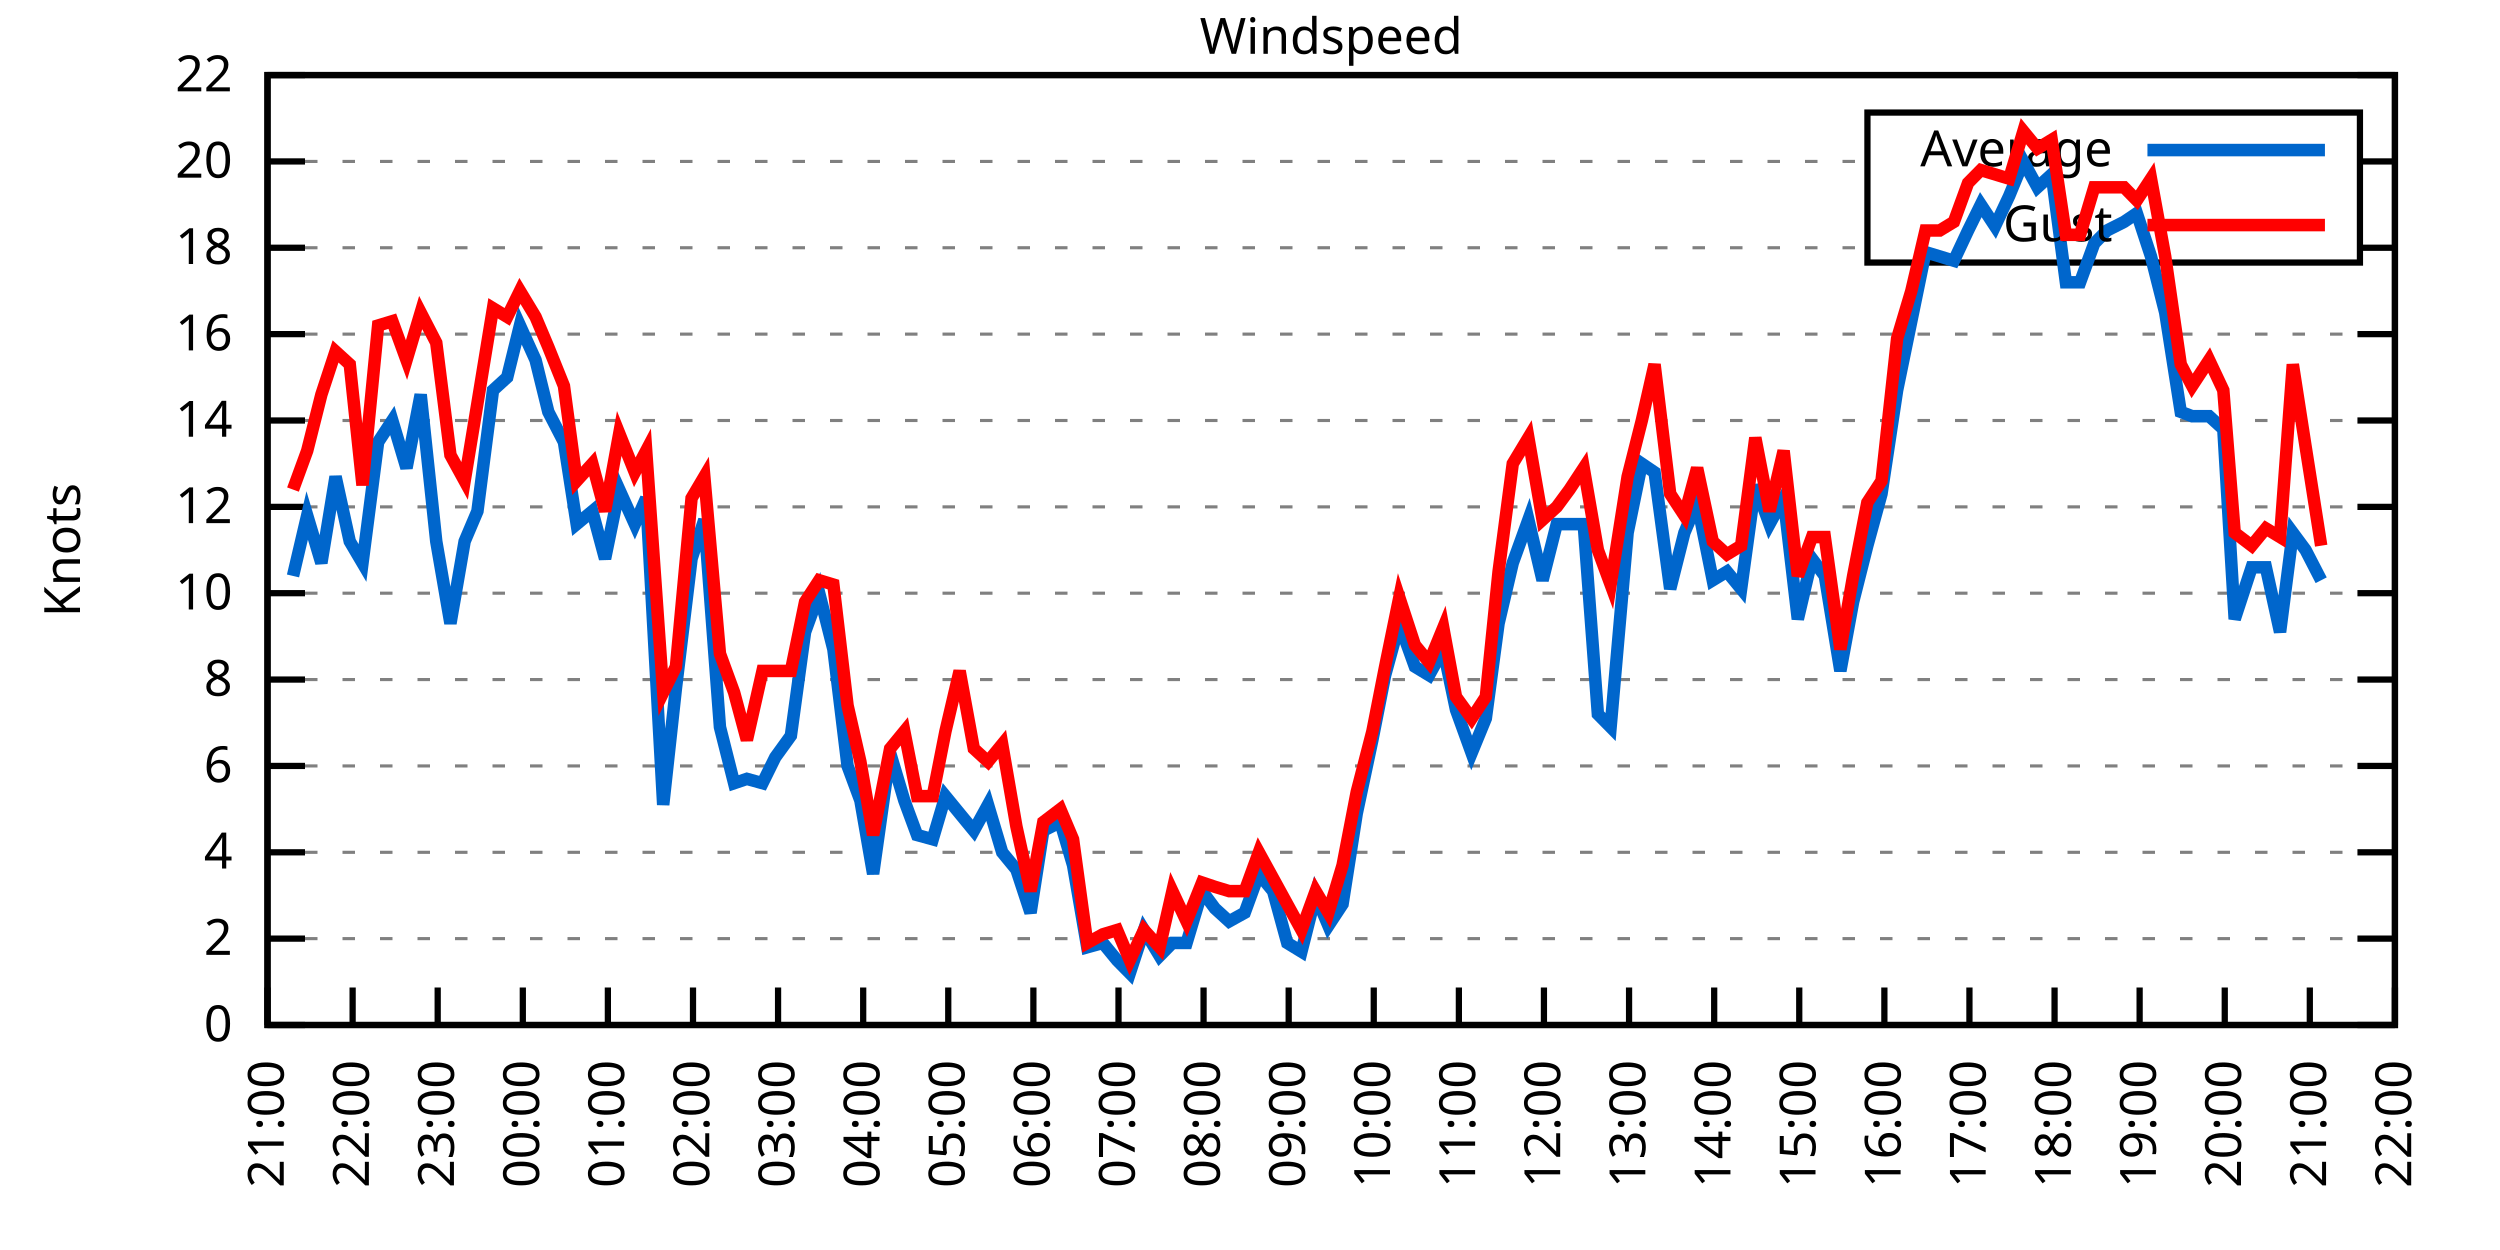
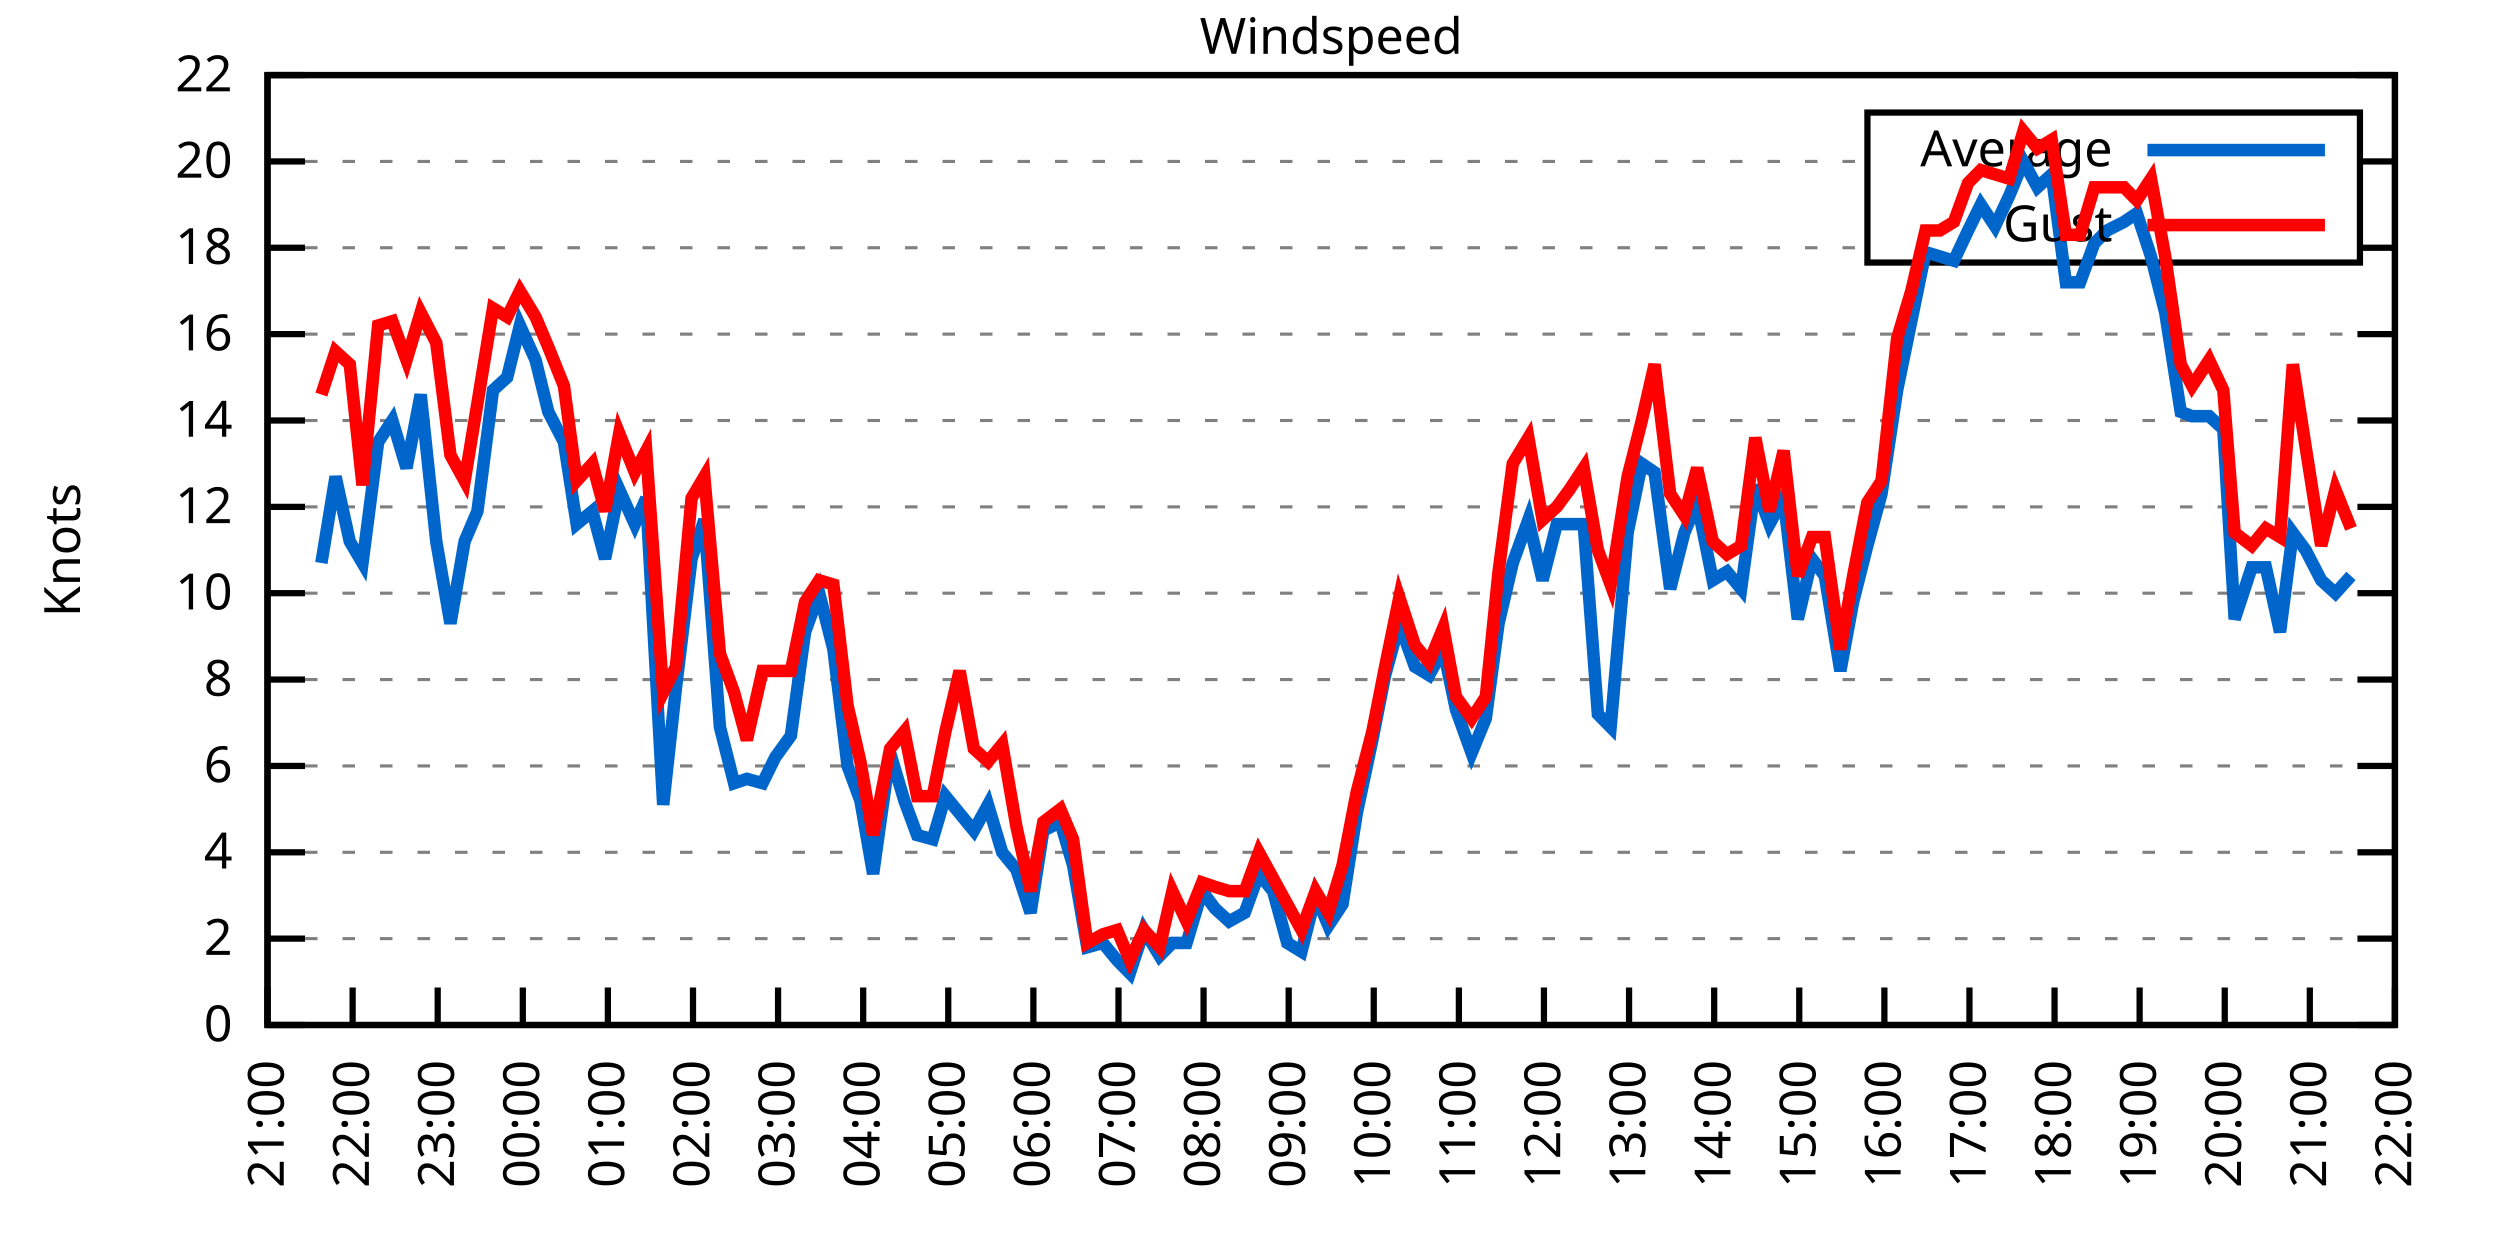
<svg xmlns="http://www.w3.org/2000/svg" xmlns:xlink="http://www.w3.org/1999/xlink" width="400" height="200" viewBox="0 0 400 200">
  <g id="gnuplot_canvas">
    <rect x="0" y="0" width="400" height="200" fill="none" />
    <defs>
      <circle id="gpDot" r="0.5" stroke-width="0.5" stroke="currentColor" />
      <path id="gpPt0" stroke-width="0.333" stroke="currentColor" d="M-1,0 h2 M0,-1 v2" />
      <path id="gpPt1" stroke-width="0.333" stroke="currentColor" d="M-1,-1 L1,1 M1,-1 L-1,1" />
      <path id="gpPt2" stroke-width="0.333" stroke="currentColor" d="M-1,0 L1,0 M0,-1 L0,1 M-1,-1 L1,1 M-1,1 L1,-1" />
      <rect id="gpPt3" stroke-width="0.333" stroke="currentColor" x="-1" y="-1" width="2" height="2" />
      <rect id="gpPt4" stroke-width="0.333" stroke="currentColor" fill="currentColor" x="-1" y="-1" width="2" height="2" />
      <circle id="gpPt5" stroke-width="0.333" stroke="currentColor" cx="0" cy="0" r="1" />
      <use xlink:href="#gpPt5" id="gpPt6" fill="currentColor" stroke="none" />
      <path id="gpPt7" stroke-width="0.333" stroke="currentColor" d="M0,-1.33 L-1.33,0.67 L1.33,0.67 z" />
      <use xlink:href="#gpPt7" id="gpPt8" fill="currentColor" stroke="none" />
      <use xlink:href="#gpPt7" id="gpPt9" stroke="currentColor" transform="rotate(180)" />
      <use xlink:href="#gpPt9" id="gpPt10" fill="currentColor" stroke="none" />
      <use xlink:href="#gpPt3" id="gpPt11" stroke="currentColor" transform="rotate(45)" />
      <use xlink:href="#gpPt11" id="gpPt12" fill="currentColor" stroke="none" />
      <path id="gpPt13" stroke-width="0.333" stroke="currentColor" d="M0,1.330 L1.265,0.411 L0.782,-1.067 L-0.782,-1.076 L-1.265,0.411 z" />
      <use xlink:href="#gpPt13" id="gpPt14" fill="currentColor" stroke="none" />
      <filter id="textbox" filterUnits="objectBoundingBox" x="0" y="0" height="1" width="1">
        <feFlood flood-color="white" flood-opacity="1" result="bgnd" />
        <feComposite in="SourceGraphic" in2="bgnd" operator="atop" />
      </filter>
      <filter id="greybox" filterUnits="objectBoundingBox" x="0" y="0" height="1" width="1">
        <feFlood flood-color="lightgrey" flood-opacity="1" result="grey" />
        <feComposite in="SourceGraphic" in2="grey" operator="atop" />
      </filter>
    </defs>
    <g fill="none" color="white" stroke="currentColor" stroke-width="1.00" stroke-linecap="butt" stroke-linejoin="miter">
</g>
    <g fill="none" color="black" stroke="currentColor" stroke-width="1.00" stroke-linecap="butt" stroke-linejoin="miter">
      <g stroke="none" shape-rendering="crispEdges">
        <polygon fill="rgb(255, 255, 255)" points="42.80,164.00 383.18,164.00 383.18,12.02 42.80,12.02 " />
      </g>
    </g>
    <g fill="none" color="black" stroke="currentColor" stroke-width="1.00" stroke-linecap="butt" stroke-linejoin="miter">
</g>
    <g fill="none" color="black" stroke="black" stroke-width="0.50" stroke-linecap="butt" stroke-linejoin="miter">
</g>
    <g fill="none" color="gray" stroke="currentColor" stroke-width="0.50" stroke-linecap="butt" stroke-linejoin="miter">
      <path stroke="gray" stroke-dasharray="2,4" class="gridline" d="M42.80,164.00 L383.19,164.00  " />
    </g>
    <g fill="none" color="gray" stroke="gray" stroke-width="1.00" stroke-linecap="butt" stroke-linejoin="miter">
</g>
    <g fill="none" color="black" stroke="currentColor" stroke-width="1.00" stroke-linecap="butt" stroke-linejoin="miter">
      <path stroke="black" d="M42.80,164.00 L48.80,164.00 M383.19,164.00 L377.19,164.00  " />
      <g transform="translate(37.20,166.60)" stroke="none" fill="black" font-family="Sans" font-size="8.00" text-anchor="end">
        <text>
          <tspan font-family="Sans"> 0</tspan>
        </text>
      </g>
    </g>
    <g fill="none" color="black" stroke="currentColor" stroke-width="1.00" stroke-linecap="butt" stroke-linejoin="miter">
</g>
    <g fill="none" color="black" stroke="black" stroke-width="0.50" stroke-linecap="butt" stroke-linejoin="miter">
</g>
    <g fill="none" color="gray" stroke="currentColor" stroke-width="0.50" stroke-linecap="butt" stroke-linejoin="miter">
      <path stroke="gray" stroke-dasharray="2,4" class="gridline" d="M42.80,150.18 L383.19,150.18  " />
    </g>
    <g fill="none" color="gray" stroke="gray" stroke-width="1.00" stroke-linecap="butt" stroke-linejoin="miter">
</g>
    <g fill="none" color="black" stroke="currentColor" stroke-width="1.00" stroke-linecap="butt" stroke-linejoin="miter">
      <path stroke="black" d="M42.80,150.18 L48.80,150.18 M383.19,150.18 L377.19,150.18  " />
      <g transform="translate(37.20,152.78)" stroke="none" fill="black" font-family="Sans" font-size="8.00" text-anchor="end">
        <text>
          <tspan font-family="Sans"> 2</tspan>
        </text>
      </g>
    </g>
    <g fill="none" color="black" stroke="currentColor" stroke-width="1.00" stroke-linecap="butt" stroke-linejoin="miter">
</g>
    <g fill="none" color="black" stroke="black" stroke-width="0.50" stroke-linecap="butt" stroke-linejoin="miter">
</g>
    <g fill="none" color="gray" stroke="currentColor" stroke-width="0.50" stroke-linecap="butt" stroke-linejoin="miter">
      <path stroke="gray" stroke-dasharray="2,4" class="gridline" d="M42.80,136.37 L383.19,136.37  " />
    </g>
    <g fill="none" color="gray" stroke="gray" stroke-width="1.00" stroke-linecap="butt" stroke-linejoin="miter">
</g>
    <g fill="none" color="black" stroke="currentColor" stroke-width="1.00" stroke-linecap="butt" stroke-linejoin="miter">
      <path stroke="black" d="M42.80,136.37 L48.80,136.37 M383.19,136.37 L377.19,136.37  " />
      <g transform="translate(37.20,138.97)" stroke="none" fill="black" font-family="Sans" font-size="8.00" text-anchor="end">
        <text>
          <tspan font-family="Sans"> 4</tspan>
        </text>
      </g>
    </g>
    <g fill="none" color="black" stroke="currentColor" stroke-width="1.00" stroke-linecap="butt" stroke-linejoin="miter">
</g>
    <g fill="none" color="black" stroke="black" stroke-width="0.50" stroke-linecap="butt" stroke-linejoin="miter">
</g>
    <g fill="none" color="gray" stroke="currentColor" stroke-width="0.50" stroke-linecap="butt" stroke-linejoin="miter">
      <path stroke="gray" stroke-dasharray="2,4" class="gridline" d="M42.80,122.55 L383.19,122.55  " />
    </g>
    <g fill="none" color="gray" stroke="gray" stroke-width="1.00" stroke-linecap="butt" stroke-linejoin="miter">
</g>
    <g fill="none" color="black" stroke="currentColor" stroke-width="1.00" stroke-linecap="butt" stroke-linejoin="miter">
      <path stroke="black" d="M42.80,122.55 L48.80,122.55 M383.19,122.55 L377.19,122.55  " />
      <g transform="translate(37.20,125.15)" stroke="none" fill="black" font-family="Sans" font-size="8.00" text-anchor="end">
        <text>
          <tspan font-family="Sans"> 6</tspan>
        </text>
      </g>
    </g>
    <g fill="none" color="black" stroke="currentColor" stroke-width="1.00" stroke-linecap="butt" stroke-linejoin="miter">
</g>
    <g fill="none" color="black" stroke="black" stroke-width="0.50" stroke-linecap="butt" stroke-linejoin="miter">
</g>
    <g fill="none" color="gray" stroke="currentColor" stroke-width="0.50" stroke-linecap="butt" stroke-linejoin="miter">
      <path stroke="gray" stroke-dasharray="2,4" class="gridline" d="M42.80,108.73 L383.19,108.73  " />
    </g>
    <g fill="none" color="gray" stroke="gray" stroke-width="1.00" stroke-linecap="butt" stroke-linejoin="miter">
</g>
    <g fill="none" color="black" stroke="currentColor" stroke-width="1.00" stroke-linecap="butt" stroke-linejoin="miter">
      <path stroke="black" d="M42.80,108.73 L48.80,108.73 M383.19,108.73 L377.19,108.73  " />
      <g transform="translate(37.20,111.33)" stroke="none" fill="black" font-family="Sans" font-size="8.00" text-anchor="end">
        <text>
          <tspan font-family="Sans"> 8</tspan>
        </text>
      </g>
    </g>
    <g fill="none" color="black" stroke="currentColor" stroke-width="1.00" stroke-linecap="butt" stroke-linejoin="miter">
</g>
    <g fill="none" color="black" stroke="black" stroke-width="0.50" stroke-linecap="butt" stroke-linejoin="miter">
</g>
    <g fill="none" color="gray" stroke="currentColor" stroke-width="0.50" stroke-linecap="butt" stroke-linejoin="miter">
      <path stroke="gray" stroke-dasharray="2,4" class="gridline" d="M42.80,94.91 L383.19,94.91  " />
    </g>
    <g fill="none" color="gray" stroke="gray" stroke-width="1.00" stroke-linecap="butt" stroke-linejoin="miter">
</g>
    <g fill="none" color="black" stroke="currentColor" stroke-width="1.00" stroke-linecap="butt" stroke-linejoin="miter">
      <path stroke="black" d="M42.80,94.91 L48.80,94.91 M383.19,94.91 L377.19,94.91  " />
      <g transform="translate(37.20,97.51)" stroke="none" fill="black" font-family="Sans" font-size="8.00" text-anchor="end">
        <text>
          <tspan font-family="Sans"> 10</tspan>
        </text>
      </g>
    </g>
    <g fill="none" color="black" stroke="currentColor" stroke-width="1.00" stroke-linecap="butt" stroke-linejoin="miter">
</g>
    <g fill="none" color="black" stroke="black" stroke-width="0.50" stroke-linecap="butt" stroke-linejoin="miter">
</g>
    <g fill="none" color="gray" stroke="currentColor" stroke-width="0.50" stroke-linecap="butt" stroke-linejoin="miter">
      <path stroke="gray" stroke-dasharray="2,4" class="gridline" d="M42.80,81.10 L383.19,81.10  " />
    </g>
    <g fill="none" color="gray" stroke="gray" stroke-width="1.00" stroke-linecap="butt" stroke-linejoin="miter">
</g>
    <g fill="none" color="black" stroke="currentColor" stroke-width="1.00" stroke-linecap="butt" stroke-linejoin="miter">
      <path stroke="black" d="M42.80,81.10 L48.80,81.10 M383.19,81.10 L377.19,81.10  " />
      <g transform="translate(37.20,83.70)" stroke="none" fill="black" font-family="Sans" font-size="8.00" text-anchor="end">
        <text>
          <tspan font-family="Sans"> 12</tspan>
        </text>
      </g>
    </g>
    <g fill="none" color="black" stroke="currentColor" stroke-width="1.00" stroke-linecap="butt" stroke-linejoin="miter">
</g>
    <g fill="none" color="black" stroke="black" stroke-width="0.50" stroke-linecap="butt" stroke-linejoin="miter">
</g>
    <g fill="none" color="gray" stroke="currentColor" stroke-width="0.50" stroke-linecap="butt" stroke-linejoin="miter">
      <path stroke="gray" stroke-dasharray="2,4" class="gridline" d="M42.80,67.28 L383.19,67.28  " />
    </g>
    <g fill="none" color="gray" stroke="gray" stroke-width="1.00" stroke-linecap="butt" stroke-linejoin="miter">
</g>
    <g fill="none" color="black" stroke="currentColor" stroke-width="1.00" stroke-linecap="butt" stroke-linejoin="miter">
      <path stroke="black" d="M42.80,67.28 L48.80,67.28 M383.19,67.28 L377.19,67.28  " />
      <g transform="translate(37.20,69.88)" stroke="none" fill="black" font-family="Sans" font-size="8.00" text-anchor="end">
        <text>
          <tspan font-family="Sans"> 14</tspan>
        </text>
      </g>
    </g>
    <g fill="none" color="black" stroke="currentColor" stroke-width="1.00" stroke-linecap="butt" stroke-linejoin="miter">
</g>
    <g fill="none" color="black" stroke="black" stroke-width="0.50" stroke-linecap="butt" stroke-linejoin="miter">
</g>
    <g fill="none" color="gray" stroke="currentColor" stroke-width="0.50" stroke-linecap="butt" stroke-linejoin="miter">
      <path stroke="gray" stroke-dasharray="2,4" class="gridline" d="M42.80,53.46 L383.19,53.46  " />
    </g>
    <g fill="none" color="gray" stroke="gray" stroke-width="1.00" stroke-linecap="butt" stroke-linejoin="miter">
</g>
    <g fill="none" color="black" stroke="currentColor" stroke-width="1.00" stroke-linecap="butt" stroke-linejoin="miter">
      <path stroke="black" d="M42.80,53.46 L48.80,53.46 M383.19,53.46 L377.19,53.46  " />
      <g transform="translate(37.20,56.06)" stroke="none" fill="black" font-family="Sans" font-size="8.00" text-anchor="end">
        <text>
          <tspan font-family="Sans"> 16</tspan>
        </text>
      </g>
    </g>
    <g fill="none" color="black" stroke="currentColor" stroke-width="1.00" stroke-linecap="butt" stroke-linejoin="miter">
</g>
    <g fill="none" color="black" stroke="black" stroke-width="0.50" stroke-linecap="butt" stroke-linejoin="miter">
</g>
    <g fill="none" color="gray" stroke="currentColor" stroke-width="0.50" stroke-linecap="butt" stroke-linejoin="miter">
      <path stroke="gray" stroke-dasharray="2,4" class="gridline" d="M42.80,39.64 L298.79,39.64 M377.59,39.64 L383.19,39.64  " />
    </g>
    <g fill="none" color="gray" stroke="gray" stroke-width="1.00" stroke-linecap="butt" stroke-linejoin="miter">
</g>
    <g fill="none" color="black" stroke="currentColor" stroke-width="1.00" stroke-linecap="butt" stroke-linejoin="miter">
      <path stroke="black" d="M42.80,39.64 L48.80,39.64 M383.19,39.64 L377.19,39.64  " />
      <g transform="translate(37.20,42.24)" stroke="none" fill="black" font-family="Sans" font-size="8.00" text-anchor="end">
        <text>
          <tspan font-family="Sans"> 18</tspan>
        </text>
      </g>
    </g>
    <g fill="none" color="black" stroke="currentColor" stroke-width="1.00" stroke-linecap="butt" stroke-linejoin="miter">
</g>
    <g fill="none" color="black" stroke="black" stroke-width="0.50" stroke-linecap="butt" stroke-linejoin="miter">
</g>
    <g fill="none" color="gray" stroke="currentColor" stroke-width="0.50" stroke-linecap="butt" stroke-linejoin="miter">
      <path stroke="gray" stroke-dasharray="2,4" class="gridline" d="M42.80,25.83 L298.79,25.83 M377.59,25.83 L383.19,25.83  " />
    </g>
    <g fill="none" color="gray" stroke="gray" stroke-width="1.00" stroke-linecap="butt" stroke-linejoin="miter">
</g>
    <g fill="none" color="black" stroke="currentColor" stroke-width="1.00" stroke-linecap="butt" stroke-linejoin="miter">
      <path stroke="black" d="M42.80,25.83 L48.80,25.83 M383.19,25.83 L377.19,25.83  " />
      <g transform="translate(37.20,28.43)" stroke="none" fill="black" font-family="Sans" font-size="8.00" text-anchor="end">
        <text>
          <tspan font-family="Sans"> 20</tspan>
        </text>
      </g>
    </g>
    <g fill="none" color="black" stroke="currentColor" stroke-width="1.00" stroke-linecap="butt" stroke-linejoin="miter">
</g>
    <g fill="none" color="black" stroke="black" stroke-width="0.50" stroke-linecap="butt" stroke-linejoin="miter">
</g>
    <g fill="none" color="gray" stroke="currentColor" stroke-width="0.50" stroke-linecap="butt" stroke-linejoin="miter">
      <path stroke="gray" stroke-dasharray="2,4" class="gridline" d="M42.80,12.01 L383.19,12.01  " />
    </g>
    <g fill="none" color="gray" stroke="gray" stroke-width="1.00" stroke-linecap="butt" stroke-linejoin="miter">
</g>
    <g fill="none" color="black" stroke="currentColor" stroke-width="1.00" stroke-linecap="butt" stroke-linejoin="miter">
      <path stroke="black" d="M42.80,12.01 L48.80,12.01 M383.19,12.01 L377.19,12.01  " />
      <g transform="translate(37.20,14.61)" stroke="none" fill="black" font-family="Sans" font-size="8.00" text-anchor="end">
        <text>
          <tspan font-family="Sans"> 22</tspan>
        </text>
      </g>
    </g>
    <g fill="none" color="black" stroke="currentColor" stroke-width="1.00" stroke-linecap="butt" stroke-linejoin="miter">
      <path stroke="black" d="M42.80,164.00 L42.80,158.00  " />
      <g transform="translate(45.40,169.60) rotate(270.00)" stroke="none" fill="black" font-family="Sans" font-size="8.00" text-anchor="end">
        <text>
          <tspan font-family="Sans">21:00</tspan>
        </text>
      </g>
    </g>
    <g fill="none" color="black" stroke="currentColor" stroke-width="1.00" stroke-linecap="butt" stroke-linejoin="miter">
      <path stroke="black" d="M56.42,164.00 L56.42,158.00  " />
      <g transform="translate(59.02,169.60) rotate(270.00)" stroke="none" fill="black" font-family="Sans" font-size="8.00" text-anchor="end">
        <text>
          <tspan font-family="Sans">22:00</tspan>
        </text>
      </g>
    </g>
    <g fill="none" color="black" stroke="currentColor" stroke-width="1.00" stroke-linecap="butt" stroke-linejoin="miter">
      <path stroke="black" d="M70.03,164.00 L70.03,158.00  " />
      <g transform="translate(72.63,169.60) rotate(270.00)" stroke="none" fill="black" font-family="Sans" font-size="8.00" text-anchor="end">
        <text>
          <tspan font-family="Sans">23:00</tspan>
        </text>
      </g>
    </g>
    <g fill="none" color="black" stroke="currentColor" stroke-width="1.00" stroke-linecap="butt" stroke-linejoin="miter">
      <path stroke="black" d="M83.65,164.00 L83.65,158.00  " />
      <g transform="translate(86.25,169.60) rotate(270.00)" stroke="none" fill="black" font-family="Sans" font-size="8.00" text-anchor="end">
        <text>
          <tspan font-family="Sans">00:00</tspan>
        </text>
      </g>
    </g>
    <g fill="none" color="black" stroke="currentColor" stroke-width="1.00" stroke-linecap="butt" stroke-linejoin="miter">
      <path stroke="black" d="M97.26,164.00 L97.26,158.00  " />
      <g transform="translate(99.86,169.60) rotate(270.00)" stroke="none" fill="black" font-family="Sans" font-size="8.00" text-anchor="end">
        <text>
          <tspan font-family="Sans">01:00</tspan>
        </text>
      </g>
    </g>
    <g fill="none" color="black" stroke="currentColor" stroke-width="1.00" stroke-linecap="butt" stroke-linejoin="miter">
      <path stroke="black" d="M110.88,164.00 L110.88,158.00  " />
      <g transform="translate(113.48,169.60) rotate(270.00)" stroke="none" fill="black" font-family="Sans" font-size="8.00" text-anchor="end">
        <text>
          <tspan font-family="Sans">02:00</tspan>
        </text>
      </g>
    </g>
    <g fill="none" color="black" stroke="currentColor" stroke-width="1.00" stroke-linecap="butt" stroke-linejoin="miter">
      <path stroke="black" d="M124.49,164.00 L124.49,158.00  " />
      <g transform="translate(127.09,169.60) rotate(270.00)" stroke="none" fill="black" font-family="Sans" font-size="8.00" text-anchor="end">
        <text>
          <tspan font-family="Sans">03:00</tspan>
        </text>
      </g>
    </g>
    <g fill="none" color="black" stroke="currentColor" stroke-width="1.00" stroke-linecap="butt" stroke-linejoin="miter">
      <path stroke="black" d="M138.11,164.00 L138.11,158.00  " />
      <g transform="translate(140.71,169.60) rotate(270.00)" stroke="none" fill="black" font-family="Sans" font-size="8.00" text-anchor="end">
        <text>
          <tspan font-family="Sans">04:00</tspan>
        </text>
      </g>
    </g>
    <g fill="none" color="black" stroke="currentColor" stroke-width="1.00" stroke-linecap="butt" stroke-linejoin="miter">
      <path stroke="black" d="M151.72,164.00 L151.72,158.00  " />
      <g transform="translate(154.32,169.60) rotate(270.00)" stroke="none" fill="black" font-family="Sans" font-size="8.00" text-anchor="end">
        <text>
          <tspan font-family="Sans">05:00</tspan>
        </text>
      </g>
    </g>
    <g fill="none" color="black" stroke="currentColor" stroke-width="1.00" stroke-linecap="butt" stroke-linejoin="miter">
      <path stroke="black" d="M165.34,164.00 L165.34,158.00  " />
      <g transform="translate(167.94,169.60) rotate(270.00)" stroke="none" fill="black" font-family="Sans" font-size="8.00" text-anchor="end">
        <text>
          <tspan font-family="Sans">06:00</tspan>
        </text>
      </g>
    </g>
    <g fill="none" color="black" stroke="currentColor" stroke-width="1.00" stroke-linecap="butt" stroke-linejoin="miter">
      <path stroke="black" d="M178.96,164.00 L178.96,158.00  " />
      <g transform="translate(181.56,169.60) rotate(270.00)" stroke="none" fill="black" font-family="Sans" font-size="8.00" text-anchor="end">
        <text>
          <tspan font-family="Sans">07:00</tspan>
        </text>
      </g>
    </g>
    <g fill="none" color="black" stroke="currentColor" stroke-width="1.00" stroke-linecap="butt" stroke-linejoin="miter">
      <path stroke="black" d="M192.57,164.00 L192.57,158.00  " />
      <g transform="translate(195.17,169.60) rotate(270.00)" stroke="none" fill="black" font-family="Sans" font-size="8.00" text-anchor="end">
        <text>
          <tspan font-family="Sans">08:00</tspan>
        </text>
      </g>
    </g>
    <g fill="none" color="black" stroke="currentColor" stroke-width="1.00" stroke-linecap="butt" stroke-linejoin="miter">
      <path stroke="black" d="M206.19,164.00 L206.19,158.00  " />
      <g transform="translate(208.79,169.60) rotate(270.00)" stroke="none" fill="black" font-family="Sans" font-size="8.00" text-anchor="end">
        <text>
          <tspan font-family="Sans">09:00</tspan>
        </text>
      </g>
    </g>
    <g fill="none" color="black" stroke="currentColor" stroke-width="1.00" stroke-linecap="butt" stroke-linejoin="miter">
      <path stroke="black" d="M219.80,164.00 L219.80,158.00  " />
      <g transform="translate(222.40,169.60) rotate(270.00)" stroke="none" fill="black" font-family="Sans" font-size="8.00" text-anchor="end">
        <text>
          <tspan font-family="Sans">10:00</tspan>
        </text>
      </g>
    </g>
    <g fill="none" color="black" stroke="currentColor" stroke-width="1.00" stroke-linecap="butt" stroke-linejoin="miter">
      <path stroke="black" d="M233.42,164.00 L233.42,158.00  " />
      <g transform="translate(236.02,169.60) rotate(270.00)" stroke="none" fill="black" font-family="Sans" font-size="8.00" text-anchor="end">
        <text>
          <tspan font-family="Sans">11:00</tspan>
        </text>
      </g>
    </g>
    <g fill="none" color="black" stroke="currentColor" stroke-width="1.00" stroke-linecap="butt" stroke-linejoin="miter">
      <path stroke="black" d="M247.03,164.00 L247.03,158.00  " />
      <g transform="translate(249.63,169.60) rotate(270.00)" stroke="none" fill="black" font-family="Sans" font-size="8.00" text-anchor="end">
        <text>
          <tspan font-family="Sans">12:00</tspan>
        </text>
      </g>
    </g>
    <g fill="none" color="black" stroke="currentColor" stroke-width="1.00" stroke-linecap="butt" stroke-linejoin="miter">
      <path stroke="black" d="M260.65,164.00 L260.65,158.00  " />
      <g transform="translate(263.25,169.60) rotate(270.00)" stroke="none" fill="black" font-family="Sans" font-size="8.00" text-anchor="end">
        <text>
          <tspan font-family="Sans">13:00</tspan>
        </text>
      </g>
    </g>
    <g fill="none" color="black" stroke="currentColor" stroke-width="1.00" stroke-linecap="butt" stroke-linejoin="miter">
      <path stroke="black" d="M274.27,164.00 L274.27,158.00  " />
      <g transform="translate(276.87,169.60) rotate(270.00)" stroke="none" fill="black" font-family="Sans" font-size="8.00" text-anchor="end">
        <text>
          <tspan font-family="Sans">14:00</tspan>
        </text>
      </g>
    </g>
    <g fill="none" color="black" stroke="currentColor" stroke-width="1.00" stroke-linecap="butt" stroke-linejoin="miter">
      <path stroke="black" d="M287.88,164.00 L287.88,158.00  " />
      <g transform="translate(290.48,169.60) rotate(270.00)" stroke="none" fill="black" font-family="Sans" font-size="8.00" text-anchor="end">
        <text>
          <tspan font-family="Sans">15:00</tspan>
        </text>
      </g>
    </g>
    <g fill="none" color="black" stroke="currentColor" stroke-width="1.00" stroke-linecap="butt" stroke-linejoin="miter">
      <path stroke="black" d="M301.50,164.00 L301.50,158.00  " />
      <g transform="translate(304.10,169.60) rotate(270.00)" stroke="none" fill="black" font-family="Sans" font-size="8.00" text-anchor="end">
        <text>
          <tspan font-family="Sans">16:00</tspan>
        </text>
      </g>
    </g>
    <g fill="none" color="black" stroke="currentColor" stroke-width="1.00" stroke-linecap="butt" stroke-linejoin="miter">
      <path stroke="black" d="M315.11,164.00 L315.11,158.00  " />
      <g transform="translate(317.71,169.60) rotate(270.00)" stroke="none" fill="black" font-family="Sans" font-size="8.00" text-anchor="end">
        <text>
          <tspan font-family="Sans">17:00</tspan>
        </text>
      </g>
    </g>
    <g fill="none" color="black" stroke="currentColor" stroke-width="1.00" stroke-linecap="butt" stroke-linejoin="miter">
      <path stroke="black" d="M328.73,164.00 L328.73,158.00  " />
      <g transform="translate(331.33,169.60) rotate(270.00)" stroke="none" fill="black" font-family="Sans" font-size="8.00" text-anchor="end">
        <text>
          <tspan font-family="Sans">18:00</tspan>
        </text>
      </g>
    </g>
    <g fill="none" color="black" stroke="currentColor" stroke-width="1.00" stroke-linecap="butt" stroke-linejoin="miter">
      <path stroke="black" d="M342.34,164.00 L342.34,158.00  " />
      <g transform="translate(344.94,169.60) rotate(270.00)" stroke="none" fill="black" font-family="Sans" font-size="8.00" text-anchor="end">
        <text>
          <tspan font-family="Sans">19:00</tspan>
        </text>
      </g>
    </g>
    <g fill="none" color="black" stroke="currentColor" stroke-width="1.00" stroke-linecap="butt" stroke-linejoin="miter">
      <path stroke="black" d="M355.96,164.00 L355.96,158.00  " />
      <g transform="translate(358.56,169.60) rotate(270.00)" stroke="none" fill="black" font-family="Sans" font-size="8.00" text-anchor="end">
        <text>
          <tspan font-family="Sans">20:00</tspan>
        </text>
      </g>
    </g>
    <g fill="none" color="black" stroke="currentColor" stroke-width="1.00" stroke-linecap="butt" stroke-linejoin="miter">
      <path stroke="black" d="M369.57,164.00 L369.57,158.00  " />
      <g transform="translate(372.17,169.60) rotate(270.00)" stroke="none" fill="black" font-family="Sans" font-size="8.00" text-anchor="end">
        <text>
          <tspan font-family="Sans">21:00</tspan>
        </text>
      </g>
    </g>
    <g fill="none" color="black" stroke="currentColor" stroke-width="1.00" stroke-linecap="butt" stroke-linejoin="miter">
      <path stroke="black" d="M383.19,164.00 L383.19,158.00  " />
      <g transform="translate(385.79,169.60) rotate(270.00)" stroke="none" fill="black" font-family="Sans" font-size="8.00" text-anchor="end">
        <text>
          <tspan font-family="Sans">22:00</tspan>
        </text>
      </g>
    </g>
    <g fill="none" color="black" stroke="currentColor" stroke-width="1.00" stroke-linecap="butt" stroke-linejoin="miter">
</g>
    <g fill="none" color="black" stroke="currentColor" stroke-width="1.00" stroke-linecap="butt" stroke-linejoin="miter">
      <path stroke="black" d="M42.80,12.01 L42.80,164.00 L383.19,164.00 L383.19,12.01 L42.80,12.01 Z  " />
    </g>
    <g fill="none" color="black" stroke="currentColor" stroke-width="1.00" stroke-linecap="butt" stroke-linejoin="miter">
</g>
    <g fill="none" color="black" stroke="currentColor" stroke-width="1.00" stroke-linecap="butt" stroke-linejoin="miter">
      <path stroke="black" d="M298.79,42.01 L298.79,18.01 L377.59,18.01 L377.59,42.01 L298.79,42.01 Z  " />
    </g>
    <g id="Windspeed_plot_1">
      <g fill="none" color="white" stroke="black" stroke-width="2.00" stroke-linecap="butt" stroke-linejoin="miter">
</g>
      <g fill="none" color="black" stroke="currentColor" stroke-width="2.00" stroke-linecap="butt" stroke-linejoin="miter">
        <g transform="translate(337.99,26.61)" stroke="none" fill="black" font-family="Sans" font-size="8.00" text-anchor="end">
          <text>
            <tspan font-family="Sans">Average</tspan>
          </text>
        </g>
      </g>
      <g fill="none" color="black" stroke="currentColor" stroke-width="2.00" stroke-linecap="butt" stroke-linejoin="miter">
-         <path stroke="rgb(  0, 102, 204)" d="M343.59,24.01 L371.99,24.01 M46.88,92.15 L49.15,82.48 L51.42,90.08 L53.69,76.26 L55.96,86.62 L58.00,90.08   L60.50,70.73 L62.77,67.28 L65.04,74.88 L67.31,63.13 L69.80,86.62 L72.07,99.75 L74.34,86.62 L76.39,81.79   L78.88,62.44 L81.15,60.37 L83.19,52.08 L85.69,57.61 L87.73,65.90 L90.23,70.73 L92.27,83.86 L94.77,81.79   L96.81,89.39 L99.08,78.33 L101.57,83.86 L103.39,79.71 L106.11,128.77 L108.15,110.11 L110.65,89.39 L112.69,83.17   L115.19,116.33 L117.46,125.31 L119.50,124.62 L122.00,125.31 L124.04,121.17 L126.54,117.71 L128.81,101.13 L131.07,94.91   L133.34,103.89 L135.61,122.55 L137.66,128.08 L139.70,139.82 L142.42,120.48 L144.69,128.08 L146.73,133.60 L149.23,134.29   L151.27,127.38 L153.54,130.15 L155.81,132.91 L158.08,128.77 L160.35,136.37 L162.62,139.13 L164.89,146.04 L166.93,132.91   L169.65,131.53 L171.69,138.44 L173.96,151.56 L176.46,150.87 L178.73,153.64 L180.77,155.71 L183.04,148.80 L185.54,152.95   L187.58,150.87 L189.85,150.87 L192.34,142.58 L194.39,145.35 L196.66,147.42 L199.15,146.04 L201.42,139.82 L203.69,142.58   L205.96,150.87 L208.23,152.26 L210.50,143.27 L212.54,148.11 L214.81,144.66 L217.08,130.15 L219.58,118.40 L221.62,108.04   L223.89,99.75 L226.38,106.66 L228.65,108.04 L230.92,103.89 L232.96,113.57 L235.46,120.48 L237.73,114.95 L239.77,99.75   L242.04,90.08 L244.54,83.17 L246.81,92.84 L249.08,83.86 L251.12,83.86 L253.39,83.86 L255.66,114.26 L257.70,116.33   L260.42,85.24 L262.69,74.19 L264.73,75.57 L267.23,94.22 L269.50,85.24 L271.54,80.41 L274.04,92.84 L276.31,91.46   L278.58,94.22 L280.85,77.64 L283.12,83.86 L285.38,79.71 L287.65,99.06 L289.92,89.39 L291.97,92.15 L294.46,107.35   L296.50,96.30 L298.77,87.31 L301.04,79.02 L303.54,62.44 L305.81,51.39 L308.08,40.34 L310.35,41.03 L312.62,41.72   L314.89,36.88 L316.93,32.74 L319.20,36.19 L321.47,31.35 L323.74,25.83 L326.00,29.97 L328.27,27.90 L330.54,45.17   L332.81,45.17 L335.08,38.95 L337.12,36.88 L339.85,35.50 L341.89,34.12 L344.16,41.03 L346.43,50.01 L348.92,65.90   L350.74,66.59 L353.46,66.59 L355.73,68.66 L357.55,99.06 L360.27,90.77 L362.54,90.77 L364.81,101.13 L366.85,85.24   L368.89,88.00 L371.39,92.84  " />
+         <path stroke="rgb(  0, 102, 204)" d="M343.59,24.01 L371.99,24.01 M51.42,90.08 L53.69,76.26 L55.96,86.62 L58.00,90.08 L60.50,70.73 L62.77,67.28   L65.04,74.88 L67.31,63.13 L69.80,86.62 L72.07,99.75 L74.34,86.62 L76.39,81.79 L78.88,62.44 L81.15,60.37   L83.19,52.08 L85.69,57.61 L87.73,65.90 L90.23,70.73 L92.27,83.86 L94.77,81.79 L96.81,89.39 L99.08,78.33   L101.57,83.86 L103.39,79.71 L106.11,128.77 L108.15,110.11 L110.65,89.39 L112.69,83.17 L115.19,116.33 L117.46,125.31   L119.50,124.62 L122.00,125.31 L124.04,121.17 L126.54,117.71 L128.81,101.13 L131.07,94.91 L133.34,103.89 L135.61,122.55   L137.66,128.08 L139.70,139.82 L142.42,120.48 L144.69,128.08 L146.73,133.60 L149.23,134.29 L151.27,127.38 L153.54,130.15   L155.81,132.91 L158.08,128.77 L160.35,136.37 L162.62,139.13 L164.89,146.04 L166.93,132.91 L169.65,131.53 L171.69,138.44   L173.96,151.56 L176.46,150.87 L178.73,153.64 L180.77,155.71 L183.04,148.80 L185.54,152.95 L187.58,150.87 L189.85,150.87   L192.34,142.58 L194.39,145.35 L196.66,147.42 L199.15,146.04 L201.42,139.82 L203.69,142.58 L205.96,150.87 L208.23,152.26   L210.50,143.27 L212.54,148.11 L214.81,144.66 L217.08,130.15 L219.58,118.40 L221.62,108.04 L223.89,99.75 L226.38,106.66   L228.65,108.04 L230.92,103.89 L232.96,113.57 L235.46,120.48 L237.73,114.95 L239.77,99.75 L242.04,90.08 L244.54,83.17   L246.81,92.84 L249.08,83.86 L251.12,83.86 L253.39,83.86 L255.66,114.26 L257.70,116.33 L260.42,85.24 L262.69,74.19   L264.73,75.57 L267.23,94.22 L269.50,85.24 L271.54,80.41 L274.04,92.84 L276.31,91.46 L278.58,94.22 L280.85,77.64   L283.12,83.86 L285.38,79.71 L287.65,99.06 L289.92,89.39 L291.97,92.15 L294.46,107.35 L296.50,96.30 L298.77,87.31   L301.04,79.02 L303.54,62.44 L305.81,51.39 L308.08,40.34 L310.35,41.03 L312.62,41.72 L314.89,36.88 L316.93,32.74   L319.20,36.19 L321.47,31.35 L323.74,25.83 L326.00,29.97 L328.27,27.90 L330.54,45.17 L332.81,45.17 L335.08,38.95   L337.12,36.88 L339.85,35.50 L341.89,34.12 L344.16,41.03 L346.43,50.01 L348.92,65.90 L350.74,66.59 L353.46,66.59   L355.73,68.66 L357.55,99.06 L360.27,90.77 L362.54,90.77 L364.81,101.13 L366.85,85.24 L368.89,88.00 L371.39,92.84   L373.66,94.91 L376.16,92.15  " />
      </g>
    </g>
    <g id="Windspeed_plot_2">
      <g fill="none" color="black" stroke="currentColor" stroke-width="2.00" stroke-linecap="butt" stroke-linejoin="miter">
        <g transform="translate(337.99,38.61)" stroke="none" fill="black" font-family="Sans" font-size="8.00" text-anchor="end">
          <text>
            <tspan font-family="Sans">Gust</tspan>
          </text>
        </g>
      </g>
      <g fill="none" color="black" stroke="currentColor" stroke-width="2.00" stroke-linecap="butt" stroke-linejoin="miter">
-         <path stroke="rgb(255,   0,   0)" d="M343.59,36.01 L371.99,36.01 M46.88,78.33 L49.15,72.12 L51.42,63.13 L53.69,56.23 L55.96,58.30 L58.00,77.64   L60.50,52.08 L62.77,51.39 L65.04,57.61 L67.31,50.01 L69.80,54.84 L72.07,72.81 L74.34,76.95 L76.39,64.52   L78.88,49.32 L81.15,50.70 L83.19,46.55 L85.69,50.70 L87.73,55.53 L90.23,61.75 L92.27,76.95 L94.77,74.19   L96.81,81.79 L99.08,69.35 L101.57,75.57 L103.39,72.12 L106.11,110.80 L108.15,106.66 L110.65,79.71 L112.69,76.26   L115.19,104.59 L117.46,110.80 L119.50,118.40 L122.00,107.35 L124.04,107.35 L126.54,107.35 L128.81,96.30 L131.07,92.84   L133.34,93.53 L135.61,112.88 L137.66,121.86 L139.70,133.60 L142.42,119.78 L144.69,117.02 L146.73,127.38 L149.23,127.38   L151.27,117.02 L153.54,107.35 L155.81,119.78 L158.08,121.86 L160.35,119.09 L162.62,132.22 L164.89,142.58 L166.93,131.53   L169.65,129.46 L171.69,134.29 L173.96,150.87 L176.46,149.49 L178.73,148.80 L180.77,153.64 L183.04,148.80 L185.54,151.56   L187.58,142.58 L189.85,147.42 L192.34,141.20 L194.39,141.89 L196.66,142.58 L199.15,142.58 L201.42,136.37 L203.69,140.51   L205.96,144.66 L208.23,148.80 L210.50,142.58 L212.54,146.04 L214.81,138.44 L217.08,126.69 L219.58,117.02 L221.62,106.66   L223.89,95.60 L226.38,103.20 L228.65,105.97 L230.92,100.44 L232.96,111.49 L235.46,114.95 L237.73,111.49 L239.77,91.46   L242.04,74.19 L244.54,70.04 L246.81,83.17 L249.08,81.10 L251.12,78.33 L253.39,74.88 L255.66,88.00 L257.70,93.53   L260.42,76.26 L262.69,67.28 L264.73,58.30 L267.23,79.02 L269.50,82.48 L271.54,74.88 L274.04,86.62 L276.31,88.70   L278.58,87.31 L280.85,70.04 L283.12,81.79 L285.38,72.12 L287.65,92.15 L289.92,85.93 L291.97,85.93 L294.46,103.89   L296.50,92.15 L298.77,80.41 L301.04,76.95 L303.54,54.15 L305.81,46.55 L308.08,36.88 L310.35,36.88 L312.62,35.50   L314.89,29.28 L316.93,27.21 L319.20,27.90 L321.47,28.59 L323.74,20.99 L326.00,23.75 L328.27,22.37 L330.54,37.57   L332.81,37.57 L335.08,29.97 L337.12,29.97 L339.85,29.97 L341.89,32.05 L344.16,28.59 L346.43,41.03 L348.92,58.30   L350.74,61.75 L353.46,57.61 L355.73,62.44 L357.55,85.24 L360.27,87.31 L362.54,84.55 L364.81,85.93 L366.85,58.30   L368.89,71.42 L371.39,87.31  " />
+         <path stroke="rgb(255,   0,   0)" d="M343.59,36.01 L371.99,36.01 M51.42,63.13 L53.69,56.23 L55.96,58.30 L58.00,77.64 L60.50,52.08 L62.77,51.39   L65.04,57.61 L67.31,50.01 L69.80,54.84 L72.07,72.81 L74.34,76.95 L76.39,64.52 L78.88,49.32 L81.15,50.70   L83.19,46.55 L85.69,50.70 L87.73,55.53 L90.23,61.75 L92.27,76.95 L94.77,74.19 L96.81,81.79 L99.08,69.35   L101.57,75.57 L103.39,72.12 L106.11,110.80 L108.15,106.66 L110.65,79.71 L112.69,76.26 L115.19,104.59 L117.46,110.80   L119.50,118.40 L122.00,107.35 L124.04,107.35 L126.54,107.35 L128.81,96.30 L131.07,92.84 L133.34,93.53 L135.61,112.88   L137.66,121.86 L139.70,133.60 L142.42,119.78 L144.69,117.02 L146.73,127.38 L149.23,127.38 L151.27,117.02 L153.54,107.35   L155.81,119.78 L158.08,121.86 L160.35,119.09 L162.62,132.22 L164.89,142.58 L166.93,131.53 L169.65,129.46 L171.69,134.29   L173.96,150.87 L176.46,149.49 L178.73,148.80 L180.77,153.64 L183.04,148.80 L185.54,151.56 L187.58,142.58 L189.85,147.42   L192.34,141.20 L194.39,141.89 L196.66,142.58 L199.15,142.58 L201.42,136.37 L203.69,140.51 L205.96,144.66 L208.23,148.80   L210.50,142.58 L212.54,146.04 L214.81,138.44 L217.08,126.69 L219.58,117.02 L221.62,106.66 L223.89,95.60 L226.38,103.20   L228.65,105.97 L230.92,100.44 L232.96,111.49 L235.46,114.95 L237.73,111.49 L239.77,91.46 L242.04,74.19 L244.54,70.04   L246.81,83.17 L249.08,81.10 L251.12,78.33 L253.39,74.88 L255.66,88.00 L257.70,93.53 L260.42,76.26 L262.69,67.28   L264.73,58.30 L267.23,79.02 L269.50,82.48 L271.54,74.88 L274.04,86.62 L276.31,88.70 L278.58,87.31 L280.85,70.04   L283.12,81.79 L285.38,72.12 L287.65,92.15 L289.92,85.93 L291.97,85.93 L294.46,103.89 L296.50,92.15 L298.77,80.41   L301.04,76.95 L303.54,54.15 L305.81,46.55 L308.08,36.88 L310.35,36.88 L312.62,35.50 L314.89,29.28 L316.93,27.21   L319.20,27.90 L321.47,28.59 L323.74,20.99 L326.00,23.75 L328.27,22.37 L330.54,37.57 L332.81,37.57 L335.08,29.97   L337.12,29.97 L339.85,29.97 L341.89,32.05 L344.16,28.59 L346.43,41.03 L348.92,58.30 L350.74,61.75 L353.46,57.61   L355.73,62.44 L357.55,85.24 L360.27,87.31 L362.54,84.55 L364.81,85.93 L366.85,58.30 L368.89,71.42 L371.39,87.31   L373.66,78.33 L376.16,84.55  " />
      </g>
    </g>
    <g fill="none" color="black" stroke="currentColor" stroke-width="2.00" stroke-linecap="butt" stroke-linejoin="miter">
</g>
    <g fill="none" color="black" stroke="black" stroke-width="1.00" stroke-linecap="butt" stroke-linejoin="miter">
</g>
    <g fill="none" color="black" stroke="currentColor" stroke-width="1.00" stroke-linecap="butt" stroke-linejoin="miter">
      <path stroke="black" d="M42.80,12.01 L42.80,164.00 L383.19,164.00 L383.19,12.01 L42.80,12.01 Z  " />
      <g transform="translate(12.80,88.01) rotate(270.00)" stroke="none" fill="black" font-family="Sans" font-size="8.00" text-anchor="middle">
        <text>
          <tspan font-family="Sans">Knots</tspan>
        </text>
      </g>
    </g>
    <g fill="none" color="black" stroke="currentColor" stroke-width="1.00" stroke-linecap="butt" stroke-linejoin="miter">
</g>
    <g fill="none" color="black" stroke="currentColor" stroke-width="1.00" stroke-linecap="butt" stroke-linejoin="miter">
      <g transform="translate(212.99,8.61)" stroke="none" fill="black" font-family="Sans" font-size="8.00" text-anchor="middle">
        <text>
          <tspan font-family="Sans">Windspeed</tspan>
        </text>
      </g>
    </g>
    <g fill="none" color="black" stroke="currentColor" stroke-width="1.00" stroke-linecap="butt" stroke-linejoin="miter">
</g>
  </g>
</svg>
